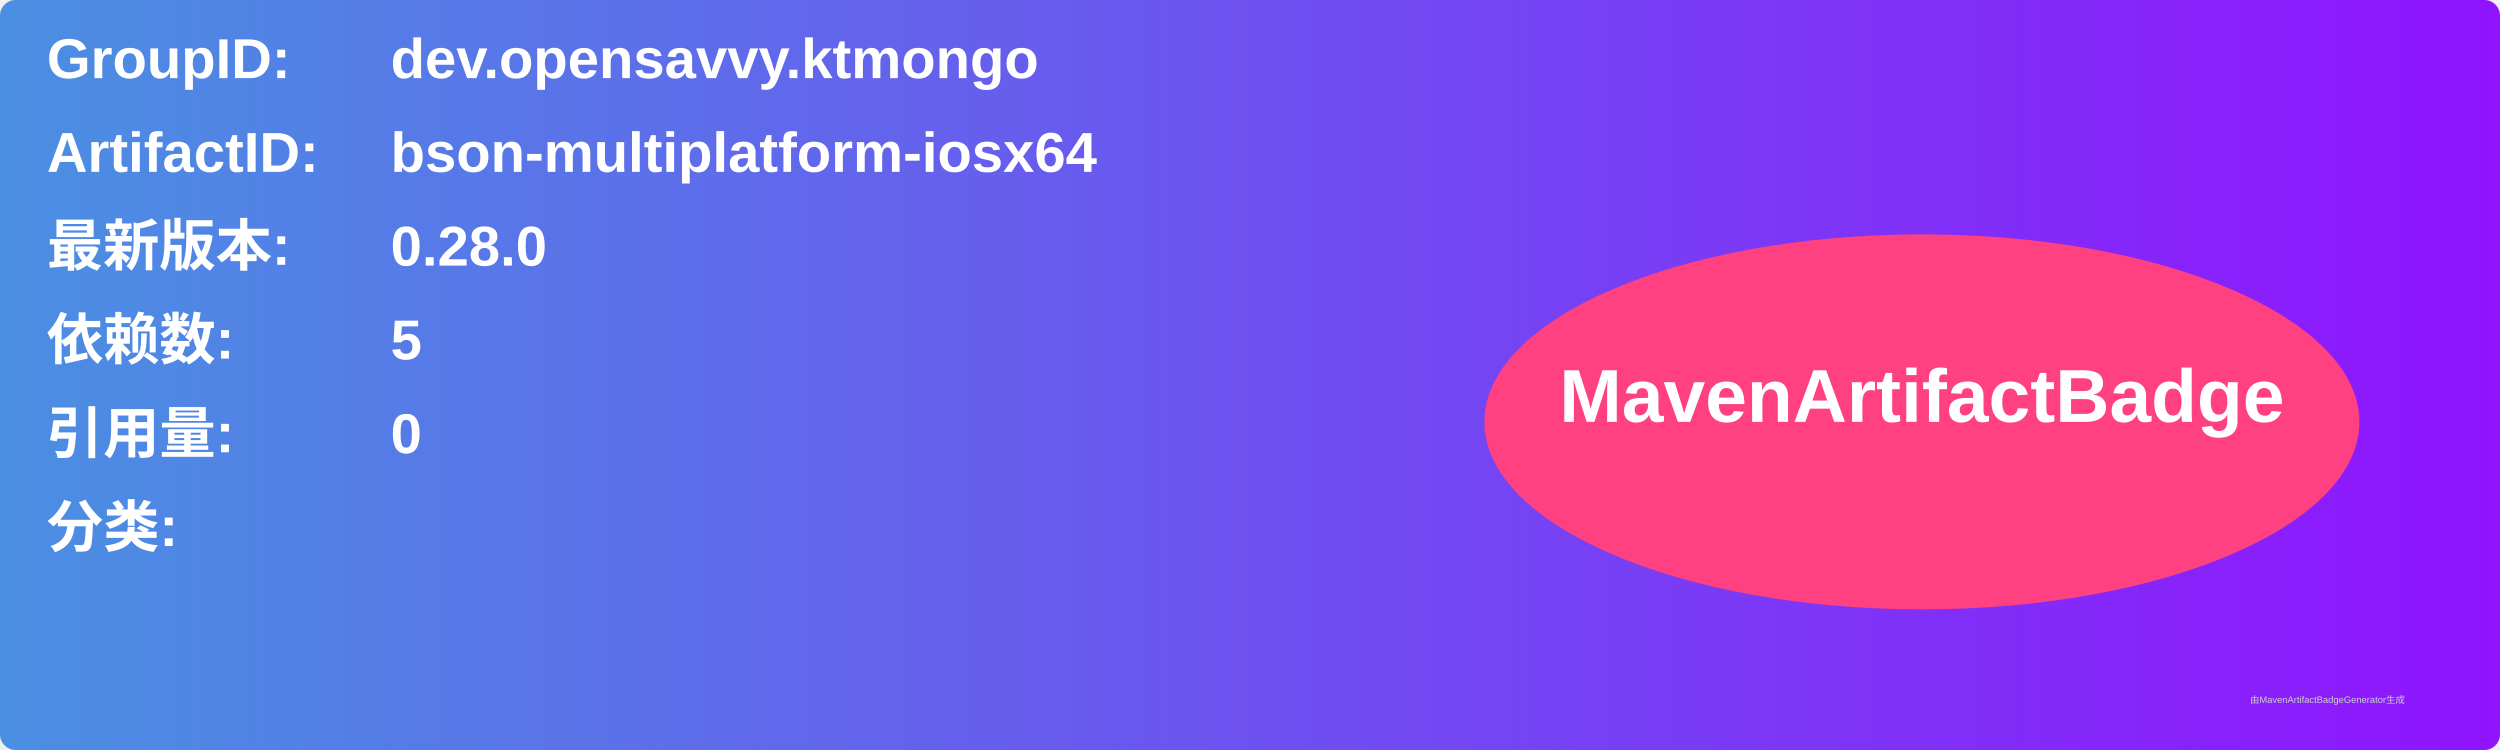
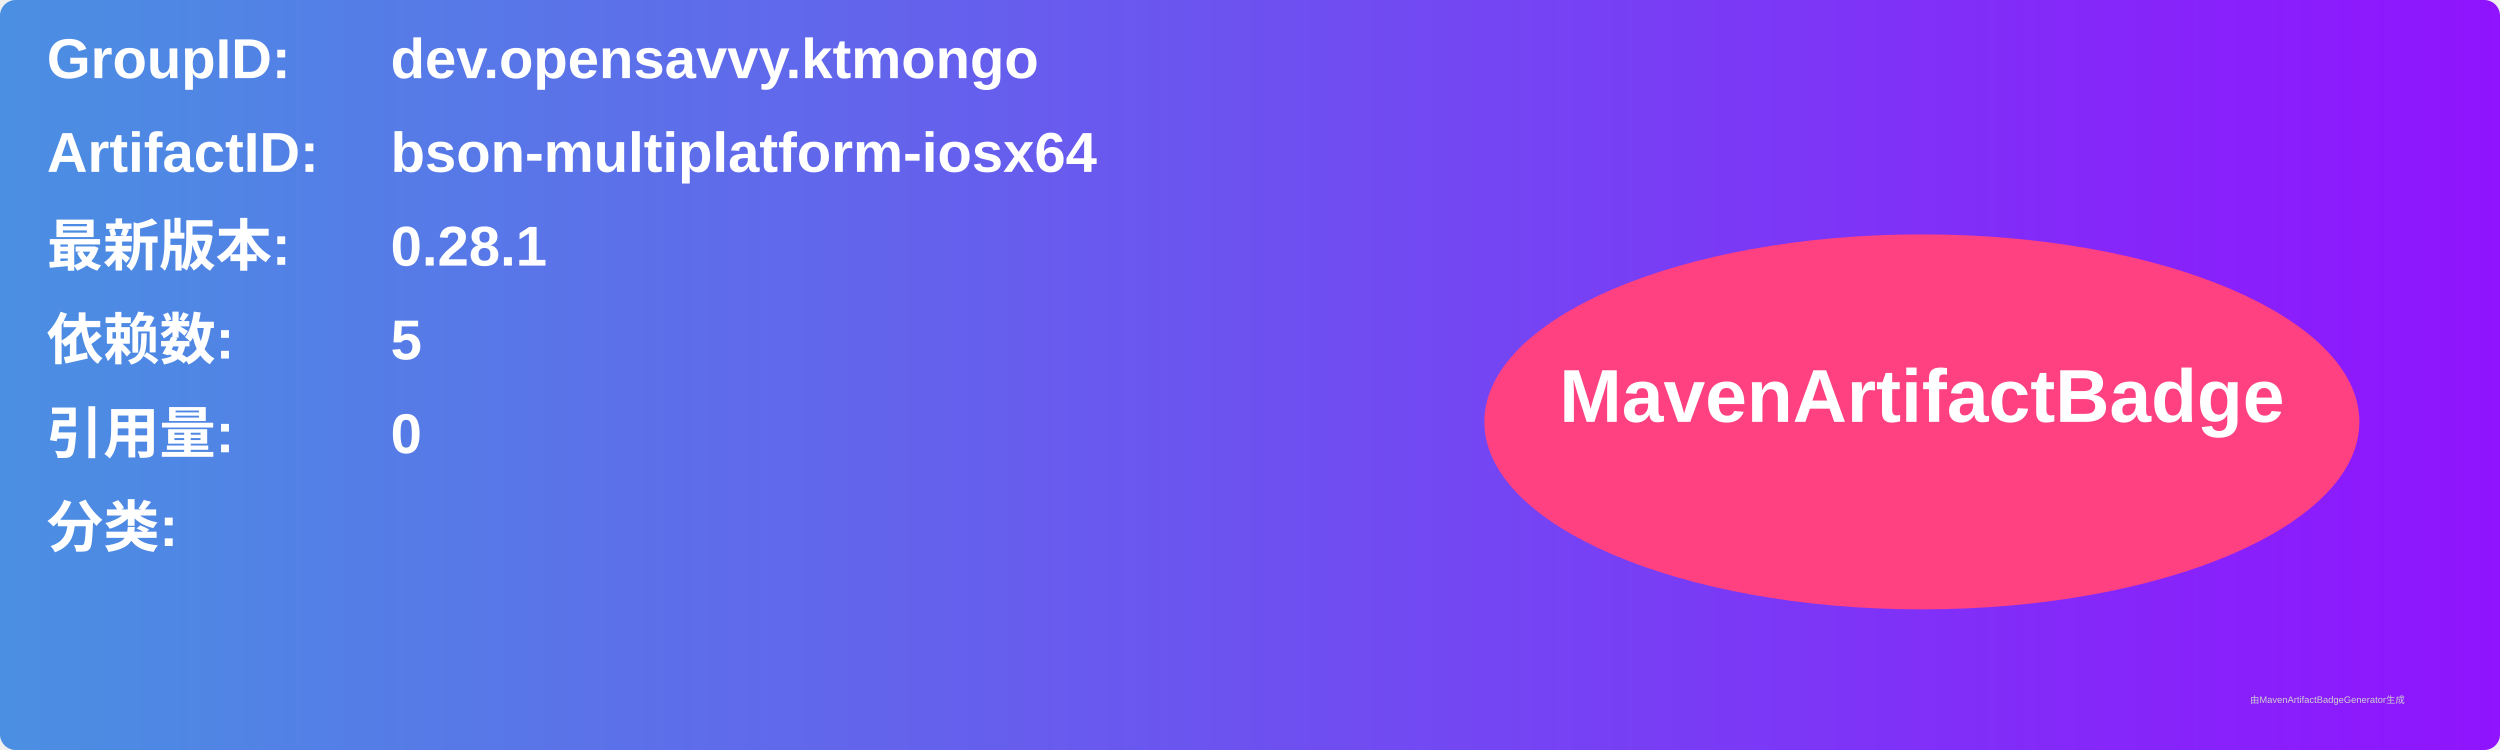
<svg xmlns="http://www.w3.org/2000/svg" width="800" height="240" viewBox="0 0 800 240">
  <linearGradient id="grad" x1="0%" y1="0%" x2="100%" y2="0%">
    <stop offset="0%" stop-color="#4a90e2" />
    <stop offset="100%" stop-color="#9013fe" />
  </linearGradient>
  <rect width="100%" height="100%" rx="5" ry="5" fill="url(#grad)" />
  <g transform="translate(15, 15)">
    <text x="0" y="10" font-family="Arial" font-size="18" fill="white" font-weight="bold" width="260">GroupID:</text>
    <text x="110" y="10" font-family="Arial" font-size="18" fill="white" font-weight="bold" width="460">dev.opensavvy.ktmongo</text>
    <text x="0" y="40" font-family="Arial" font-size="18" fill="white" font-weight="bold" width="260">ArtifactID:</text>
    <text x="110" y="40" font-family="Arial" font-size="18" fill="white" font-weight="bold" width="460">bson-multiplatform-iosx64</text>
    <text x="0" y="70" font-family="Arial" font-size="18" fill="white" font-weight="bold">最新版本:</text>
    <text x="110" y="70" font-family="Arial" font-size="18" fill="white" font-weight="bold">
-       <tspan font-weight="bold">0.28.0</tspan>
+       <tspan font-weight="bold">0.28.1</tspan>
    </text>
    <text x="0" y="100" font-family="Arial" font-size="18" fill="white" font-weight="bold">依赖数: </text>
    <text x="110" y="100" font-family="Arial" font-size="18" fill="white">
      <tspan font-weight="bold">5</tspan>
    </text>
    <text x="0" y="130" font-family="Arial" font-size="18" fill="white" font-weight="bold">引用量: </text>
    <text x="110" y="130" font-family="Arial" font-size="18" fill="white">
      <tspan font-weight="bold">0</tspan>
    </text>
    <text x="0" y="160" font-family="Arial" font-size="18" fill="white" font-weight="bold">分类:</text>
    <text x="10" y="190" font-family="Arial" font-size="10" fill="white">
      <tspan font-weight="bold" />
    </text>
    <ellipse cx="600" cy="120" rx="140" ry="60" fill="#ff4081" />
    <text x="600" y="120" text-anchor="middle" font-family="Arial" font-size="24" fill="white" font-weight="bold">MavenArtifactBadge</text>
  </g>
  <text x="720" y="225" font-family="Arial" font-size="3" fill="#d0d0d0">由MavenArtifactBadgeGenerator生成</text>
</svg>
